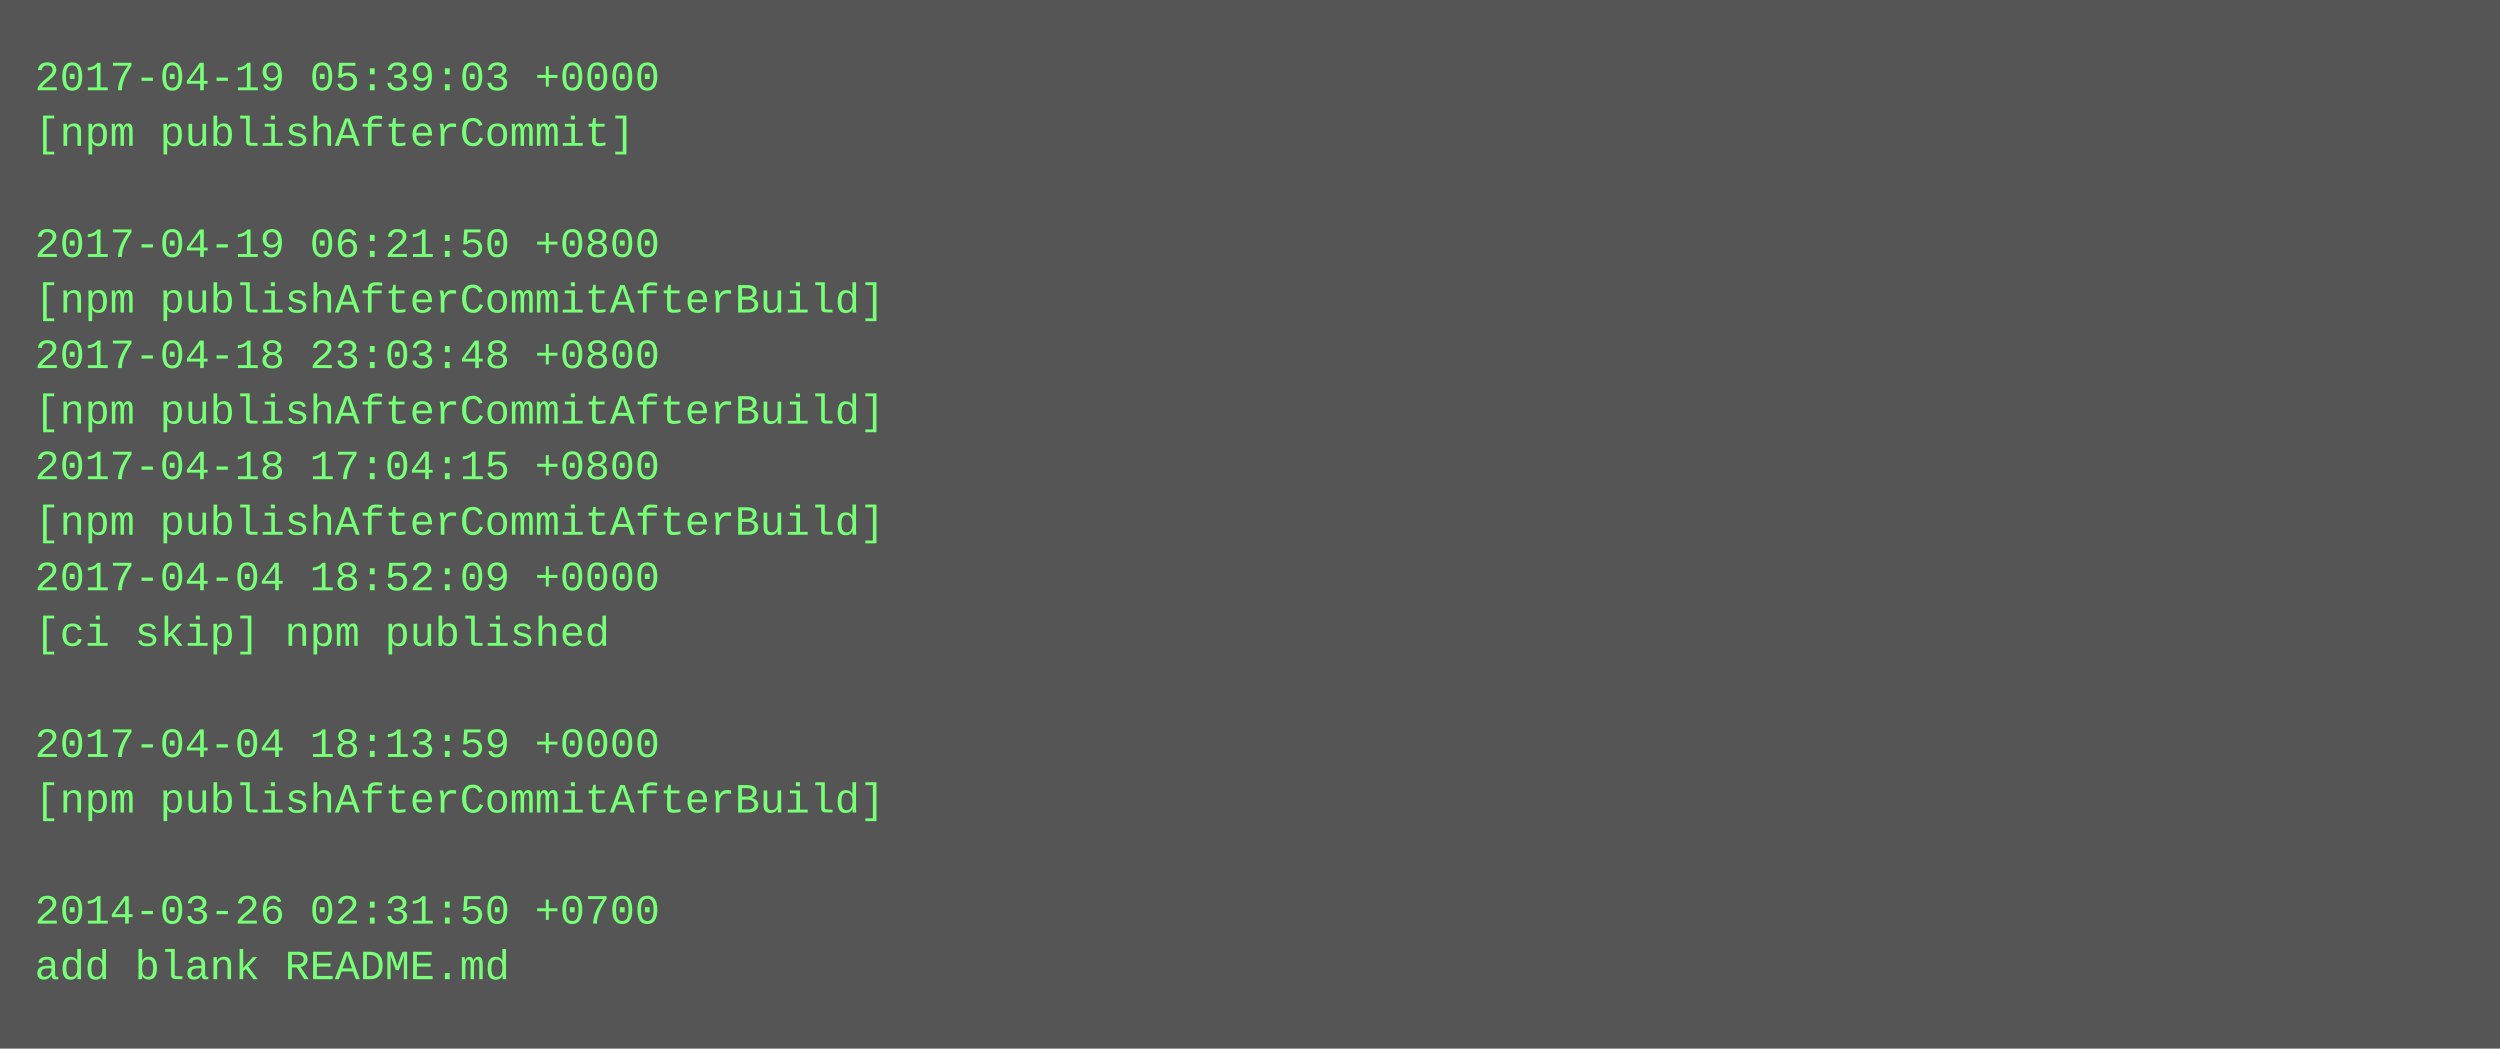
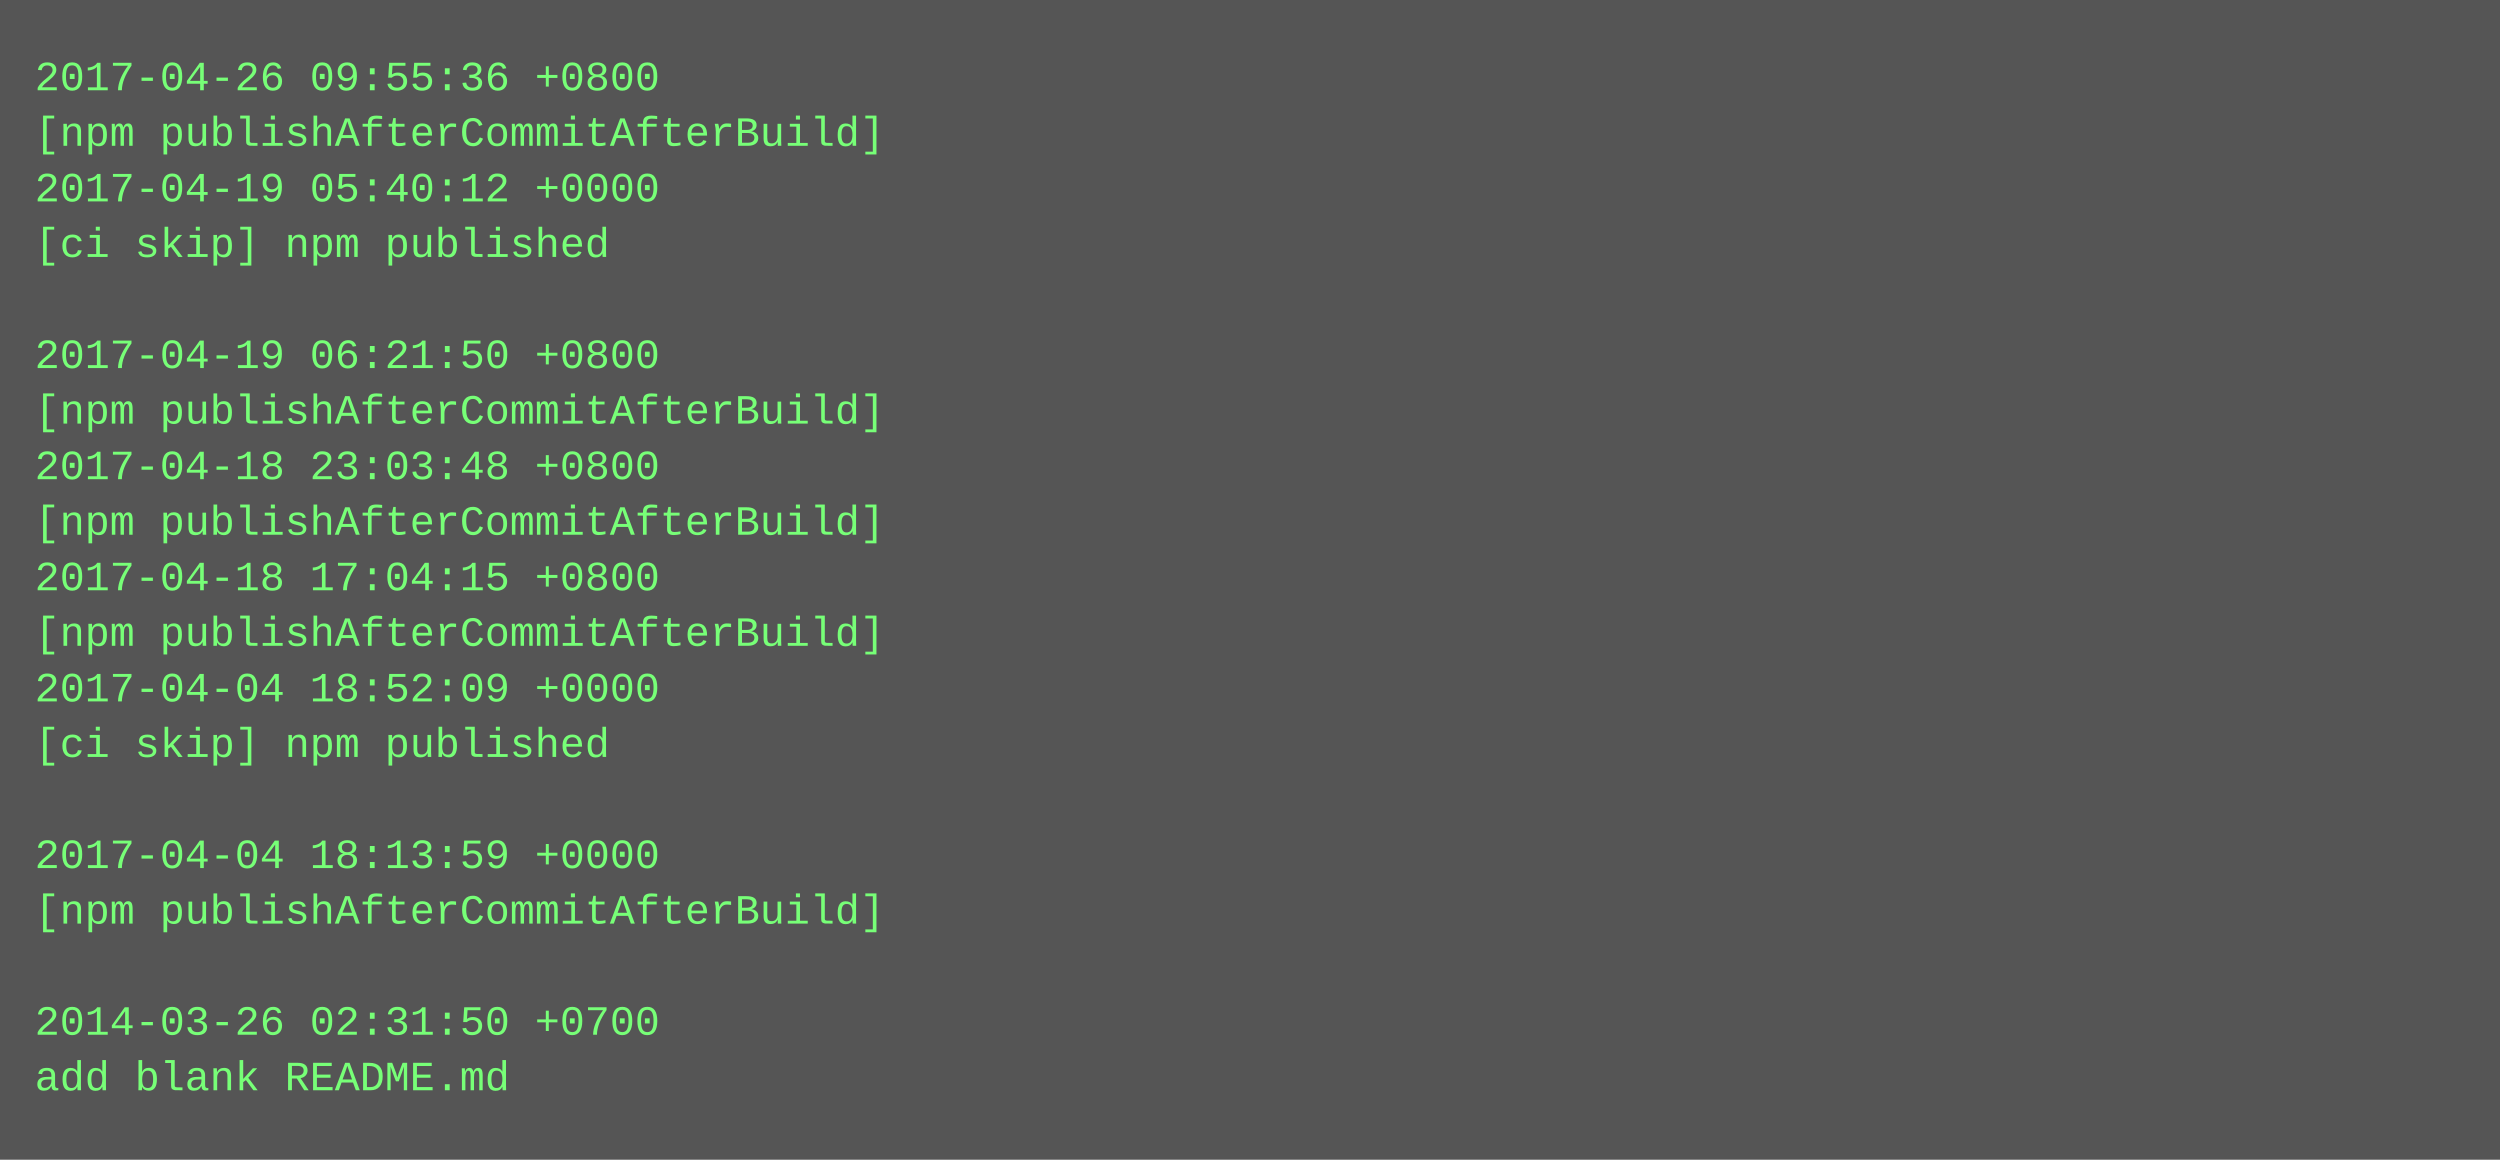
- <svg xmlns="http://www.w3.org/2000/svg" height="302" width="720">
-   <rect height="302" fill="#555" width="720" />
+ <svg xmlns="http://www.w3.org/2000/svg" height="334" width="720">
+   <rect height="334" fill="#555" width="720" />
  <text fill="#7f7" font-family="Courier New" font-size="12" xml:space="preserve">
-     <tspan x="10" y="26">2017-04-19 05:39:03 +0000</tspan>
-     <tspan x="10" y="42">[npm publishAfterCommit]</tspan>
-     <tspan x="10" y="58" />
-     <tspan x="10" y="74">2017-04-19 06:21:50 +0800</tspan>
-     <tspan x="10" y="90">[npm publishAfterCommitAfterBuild]</tspan>
-     <tspan x="10" y="106">2017-04-18 23:03:48 +0800</tspan>
+     <tspan x="10" y="26">2017-04-26 09:55:36 +0800</tspan>
+     <tspan x="10" y="42">[npm publishAfterCommitAfterBuild]</tspan>
+     <tspan x="10" y="58">2017-04-19 05:40:12 +0000</tspan>
+     <tspan x="10" y="74">[ci skip] npm published</tspan>
+     <tspan x="10" y="90" />
+     <tspan x="10" y="106">2017-04-19 06:21:50 +0800</tspan>
    <tspan x="10" y="122">[npm publishAfterCommitAfterBuild]</tspan>
-     <tspan x="10" y="138">2017-04-18 17:04:15 +0800</tspan>
+     <tspan x="10" y="138">2017-04-18 23:03:48 +0800</tspan>
    <tspan x="10" y="154">[npm publishAfterCommitAfterBuild]</tspan>
-     <tspan x="10" y="170">2017-04-04 18:52:09 +0000</tspan>
-     <tspan x="10" y="186">[ci skip] npm published</tspan>
-     <tspan x="10" y="202" />
-     <tspan x="10" y="218">2017-04-04 18:13:59 +0000</tspan>
-     <tspan x="10" y="234">[npm publishAfterCommitAfterBuild]</tspan>
-     <tspan x="10" y="250" />
-     <tspan x="10" y="266">2014-03-26 02:31:50 +0700</tspan>
-     <tspan x="10" y="282">add blank README.md</tspan>
+     <tspan x="10" y="170">2017-04-18 17:04:15 +0800</tspan>
+     <tspan x="10" y="186">[npm publishAfterCommitAfterBuild]</tspan>
+     <tspan x="10" y="202">2017-04-04 18:52:09 +0000</tspan>
+     <tspan x="10" y="218">[ci skip] npm published</tspan>
+     <tspan x="10" y="234" />
+     <tspan x="10" y="250">2017-04-04 18:13:59 +0000</tspan>
+     <tspan x="10" y="266">[npm publishAfterCommitAfterBuild]</tspan>
+     <tspan x="10" y="282" />
+     <tspan x="10" y="298">2014-03-26 02:31:50 +0700</tspan>
+     <tspan x="10" y="314">add blank README.md</tspan>
  </text>
</svg>
